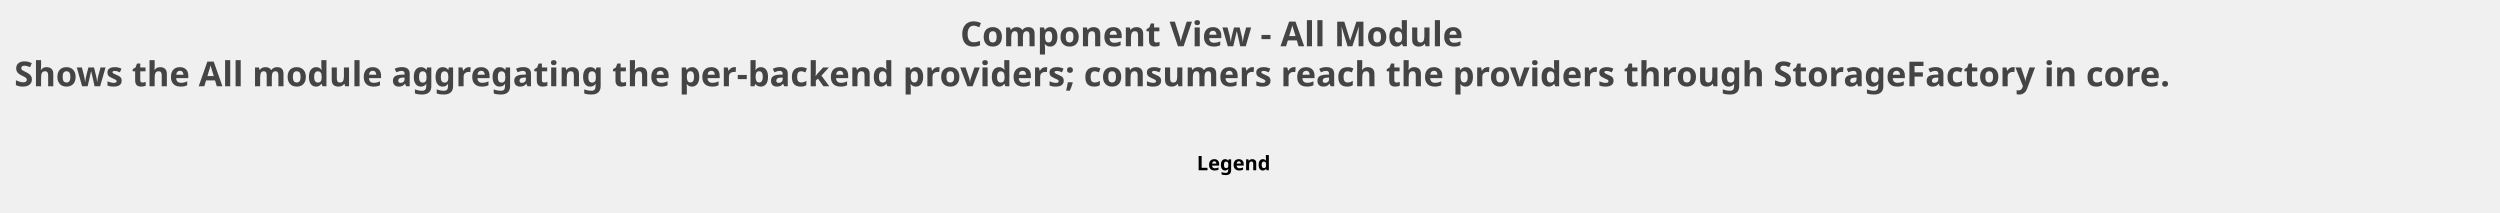
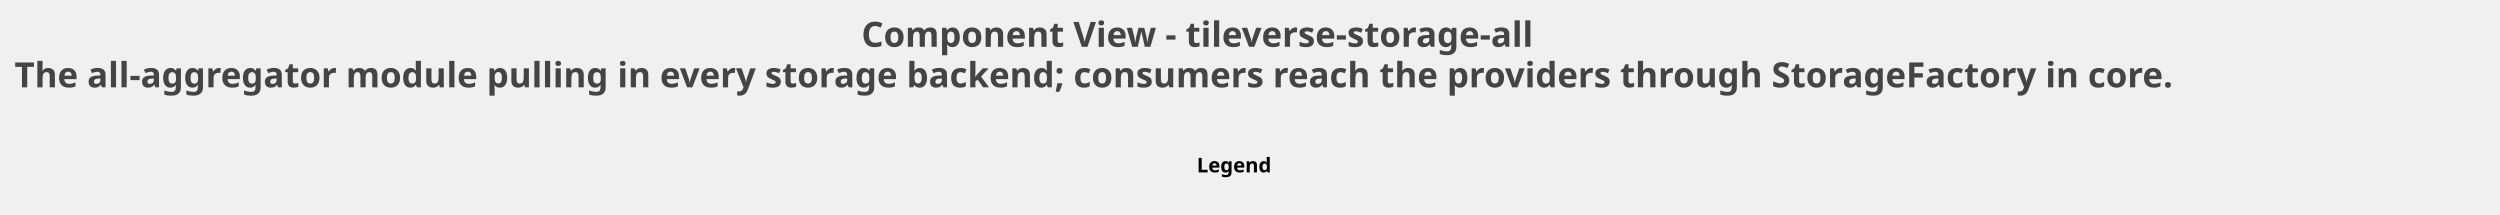
- <svg xmlns="http://www.w3.org/2000/svg" contentStyleType="text/css" data-diagram-type="CLASS" height="148px" preserveAspectRatio="none" style="width:1745px;height:148px;background:#FFFFFF;" version="1.1" viewBox="0 0 1745 148" width="1745px" zoomAndPan="magnify">
+ <svg xmlns="http://www.w3.org/2000/svg" contentStyleType="text/css" data-diagram-type="CLASS" height="148px" preserveAspectRatio="none" style="width:1724px;height:148px;background:#FFFFFF;" version="1.1" viewBox="0 0 1724 148" width="1724px" zoomAndPan="magnify">
  <defs />
  <g>
    <g class="title" data-source-line="1">
-       <text fill="#444444" font-family="sans-serif" font-size="24" font-weight="700" lengthAdjust="spacing" textLength="397.5" x="670.252" y="32.277">Component View - All Module</text>
-       <text fill="#444444" font-family="sans-serif" font-size="24" font-weight="700" lengthAdjust="spacing" textLength="1718.004" x="10" y="60.215">Shows the All module aggregating the per-backend providers; consumers reach the providers through StorageFactory in core.</text>
+       <text fill="#444444" font-family="sans-serif" font-size="24" font-weight="700" lengthAdjust="spacing" textLength="529.805" x="594.045" y="32.277">Component View - tileverse-storage-all</text>
+       <text fill="#444444" font-family="sans-serif" font-size="24" font-weight="700" lengthAdjust="spacing" textLength="1697.895" x="10" y="60.215">The all-aggregator module pulling in every storage backend; consumers reach the providers through StorageFactory in core.</text>
    </g>
    <g class="legend" data-source-line="1576">
-       <rect fill="none" height="16.297" style="stroke:none;stroke-width:1;" width="67.245" x="835.379" y="105.875" />
-       <text fill="#000000" font-family="sans-serif" font-size="14" font-weight="700" lengthAdjust="spacing" textLength="57.921" x="835.379" y="118.87">Legend</text>
-       <text fill="#FFFFFF" font-family="sans-serif" font-size="14" lengthAdjust="spacing" textLength="4.45" x="898.174" y="118.87"> </text>
-       <line style="stroke:none;stroke-width:1;" x1="835.379" x2="902.625" y1="105.875" y2="105.875" />
-       <line style="stroke:none;stroke-width:1;" x1="835.379" x2="902.625" y1="122.172" y2="122.172" />
-       <line style="stroke:none;stroke-width:1;" x1="835.379" x2="835.379" y1="105.875" y2="122.172" />
-       <line style="stroke:none;stroke-width:1;" x1="902.625" x2="902.625" y1="105.875" y2="122.172" />
+       <rect fill="none" height="16.297" style="stroke:none;stroke-width:1;" width="67.245" x="825.325" y="105.875" />
+       <text fill="#000000" font-family="sans-serif" font-size="14" font-weight="700" lengthAdjust="spacing" textLength="57.921" x="825.325" y="118.87">Legend</text>
+       <text fill="#FFFFFF" font-family="sans-serif" font-size="14" lengthAdjust="spacing" textLength="4.45" x="888.12" y="118.87"> </text>
+       <line style="stroke:none;stroke-width:1;" x1="825.325" x2="892.57" y1="105.875" y2="105.875" />
+       <line style="stroke:none;stroke-width:1;" x1="825.325" x2="892.57" y1="122.172" y2="122.172" />
+       <line style="stroke:none;stroke-width:1;" x1="825.325" x2="825.325" y1="105.875" y2="122.172" />
+       <line style="stroke:none;stroke-width:1;" x1="892.57" x2="892.57" y1="105.875" y2="122.172" />
    </g>
  </g>
</svg>
